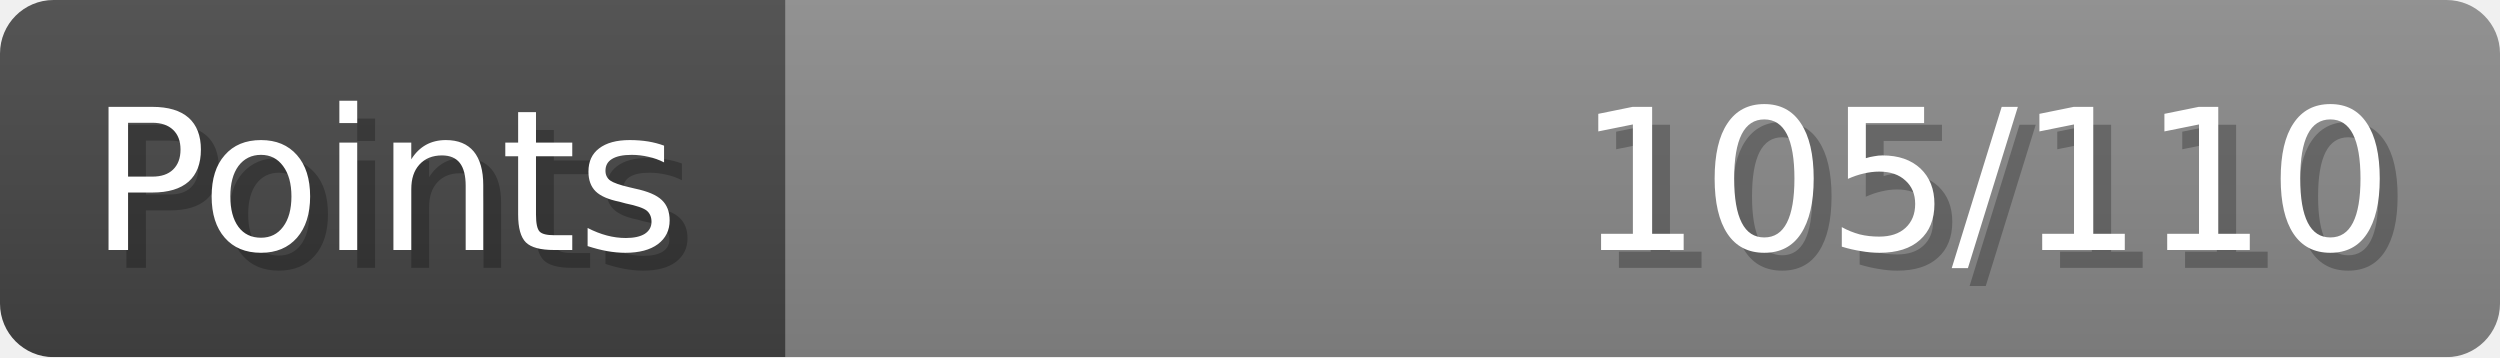
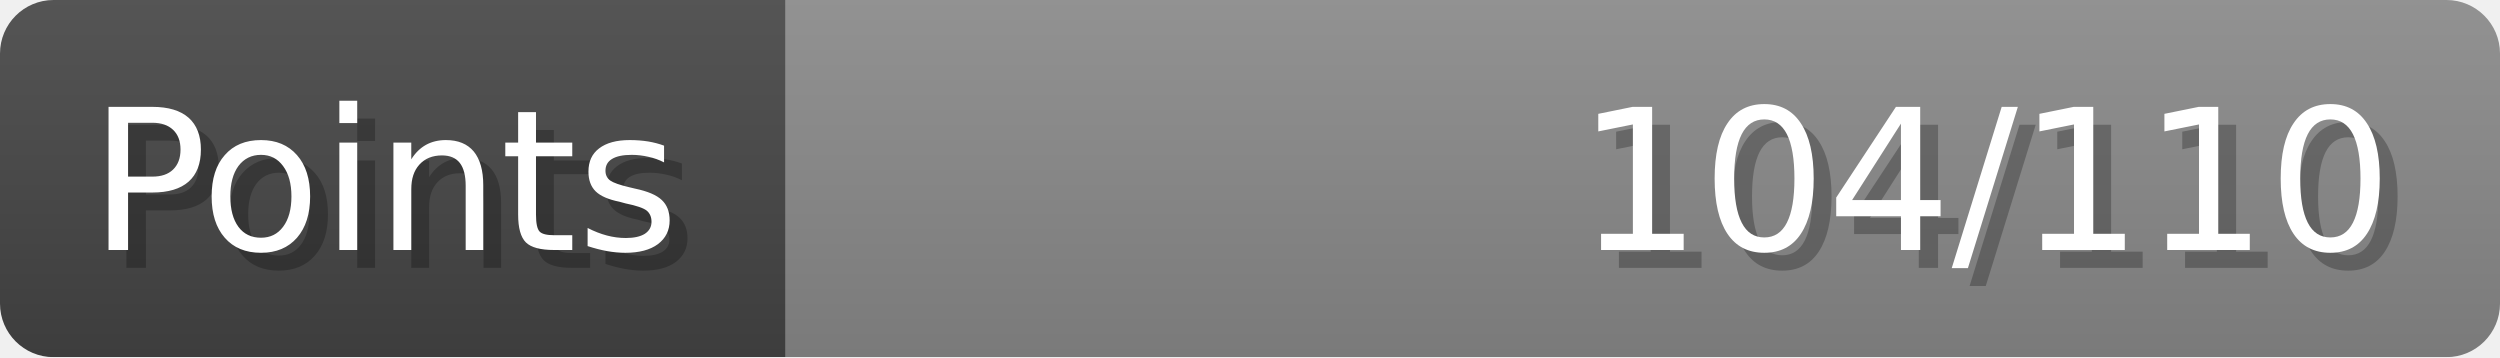
- <svg xmlns="http://www.w3.org/2000/svg" width="140px" height="20px" role="img" aria-label="Points: 105/110">
+ <svg xmlns="http://www.w3.org/2000/svg" width="140px" height="20px" role="img" aria-label="Points: 104/110">
  <linearGradient id="a" x2="0" y2="100%">
    <stop offset="0" stop-opacity=".1" stop-color="#EEE" />
    <stop offset="1" stop-opacity=".1" />
  </linearGradient>
  <mask id="m">
    <rect width="100%" height="100%" rx="3" fill="#FFF" />
  </mask>
  <g mask="url(#m)">
    <rect x="0" y="0" width="44" height="20" fill="#444" />
    <svg x="44" y="0" width="96" height="20">
      <rect width="100%" height="100%" fill="#888888" />
      <rect width="0%" height="100%" fill="#33CC11" transform="">
-         <animate attributeName="width" begin="0.5s" dur="600ms" from="0%" to="95%" repeatCount="1" fill="freeze" calcMode="spline" keyTimes="0; 1" keySplines="0.3, 0.61, 0.355, 1" />
+         <animate attributeName="width" begin="0.5s" dur="600ms" from="0%" to="94%" repeatCount="1" fill="freeze" calcMode="spline" keyTimes="0; 1" keySplines="0.3, 0.61, 0.355, 1" />
      </rect>
    </svg>
    <rect width="140" height="20" fill="url(#a)" />
  </g>
  <g aria-hidden="true" font-size="11" font-family="Verdana, DejaVu Sans, sans-serif" fill="#FFFFFF">
    <text x="6" y="15" fill="#000" opacity="0.25">Points</text>
    <text x="5" y="14">Points</text>
-     <text x="135" y="15" fill="#000" opacity="0.25" text-anchor="end">105/110</text>
-     <text x="134" y="14" text-anchor="end">105/110</text>
+     <text x="135" y="15" fill="#000" opacity="0.25" text-anchor="end">104/110</text>
+     <text x="134" y="14" text-anchor="end">104/110</text>
  </g>
</svg>
